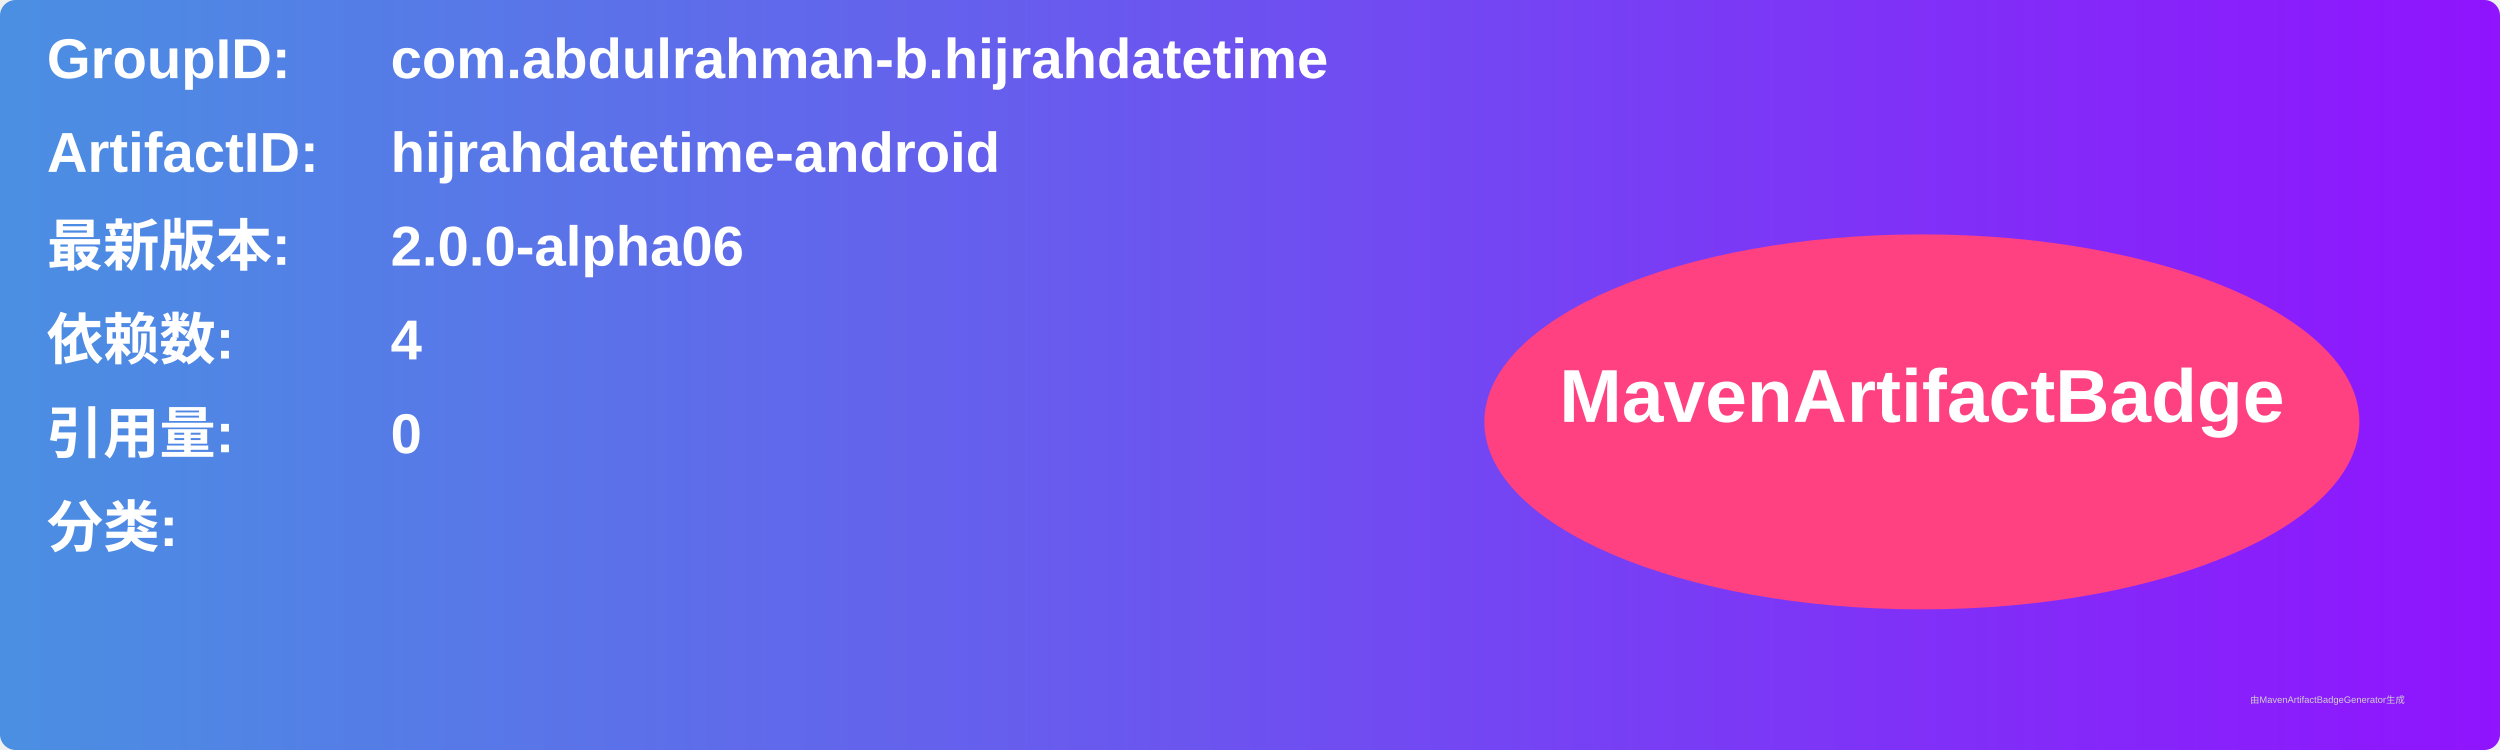
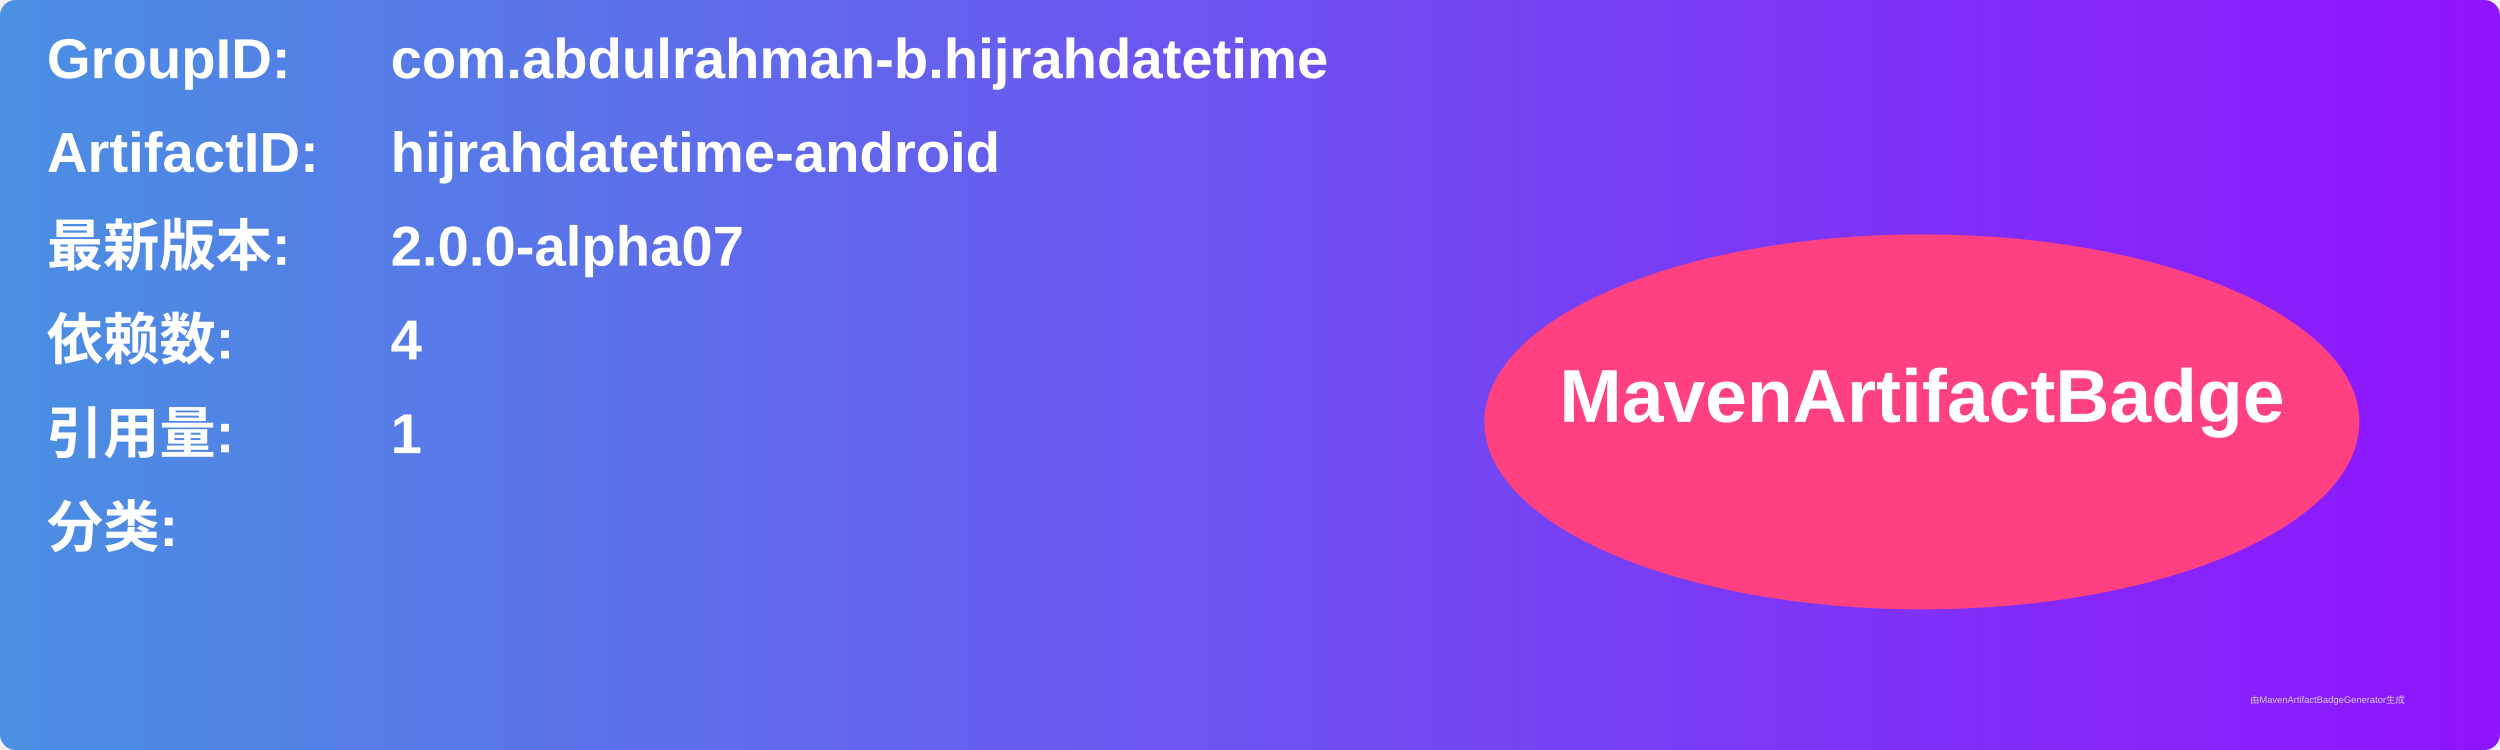
<svg xmlns="http://www.w3.org/2000/svg" width="800" height="240" viewBox="0 0 800 240">
  <linearGradient id="grad" x1="0%" y1="0%" x2="100%" y2="0%">
    <stop offset="0%" stop-color="#4a90e2" />
    <stop offset="100%" stop-color="#9013fe" />
  </linearGradient>
  <rect width="100%" height="100%" rx="5" ry="5" fill="url(#grad)" />
  <g transform="translate(15, 15)">
    <text x="0" y="10" font-family="Arial" font-size="18" fill="white" font-weight="bold" width="260">GroupID:</text>
    <text x="110" y="10" font-family="Arial" font-size="18" fill="white" font-weight="bold" width="460">com.abdulrahman-b.hijrahdatetime</text>
    <text x="0" y="40" font-family="Arial" font-size="18" fill="white" font-weight="bold" width="260">ArtifactID:</text>
    <text x="110" y="40" font-family="Arial" font-size="18" fill="white" font-weight="bold" width="460">hijrahdatetime-android</text>
    <text x="0" y="70" font-family="Arial" font-size="18" fill="white" font-weight="bold">最新版本:</text>
    <text x="110" y="70" font-family="Arial" font-size="18" fill="white" font-weight="bold">
-       <tspan font-weight="bold">2.0.0-alpha06</tspan>
+       <tspan font-weight="bold">2.0.0-alpha07</tspan>
    </text>
    <text x="0" y="100" font-family="Arial" font-size="18" fill="white" font-weight="bold">依赖数: </text>
    <text x="110" y="100" font-family="Arial" font-size="18" fill="white">
      <tspan font-weight="bold">4</tspan>
    </text>
    <text x="0" y="130" font-family="Arial" font-size="18" fill="white" font-weight="bold">引用量: </text>
    <text x="110" y="130" font-family="Arial" font-size="18" fill="white">
-       <tspan font-weight="bold">0</tspan>
+       <tspan font-weight="bold">1</tspan>
    </text>
    <text x="0" y="160" font-family="Arial" font-size="18" fill="white" font-weight="bold">分类:</text>
    <text x="10" y="190" font-family="Arial" font-size="10" fill="white">
      <tspan font-weight="bold" />
    </text>
    <ellipse cx="600" cy="120" rx="140" ry="60" fill="#ff4081" />
    <text x="600" y="120" text-anchor="middle" font-family="Arial" font-size="24" fill="white" font-weight="bold">MavenArtifactBadge</text>
  </g>
  <text x="720" y="225" font-family="Arial" font-size="3" fill="#d0d0d0">由MavenArtifactBadgeGenerator生成</text>
</svg>
